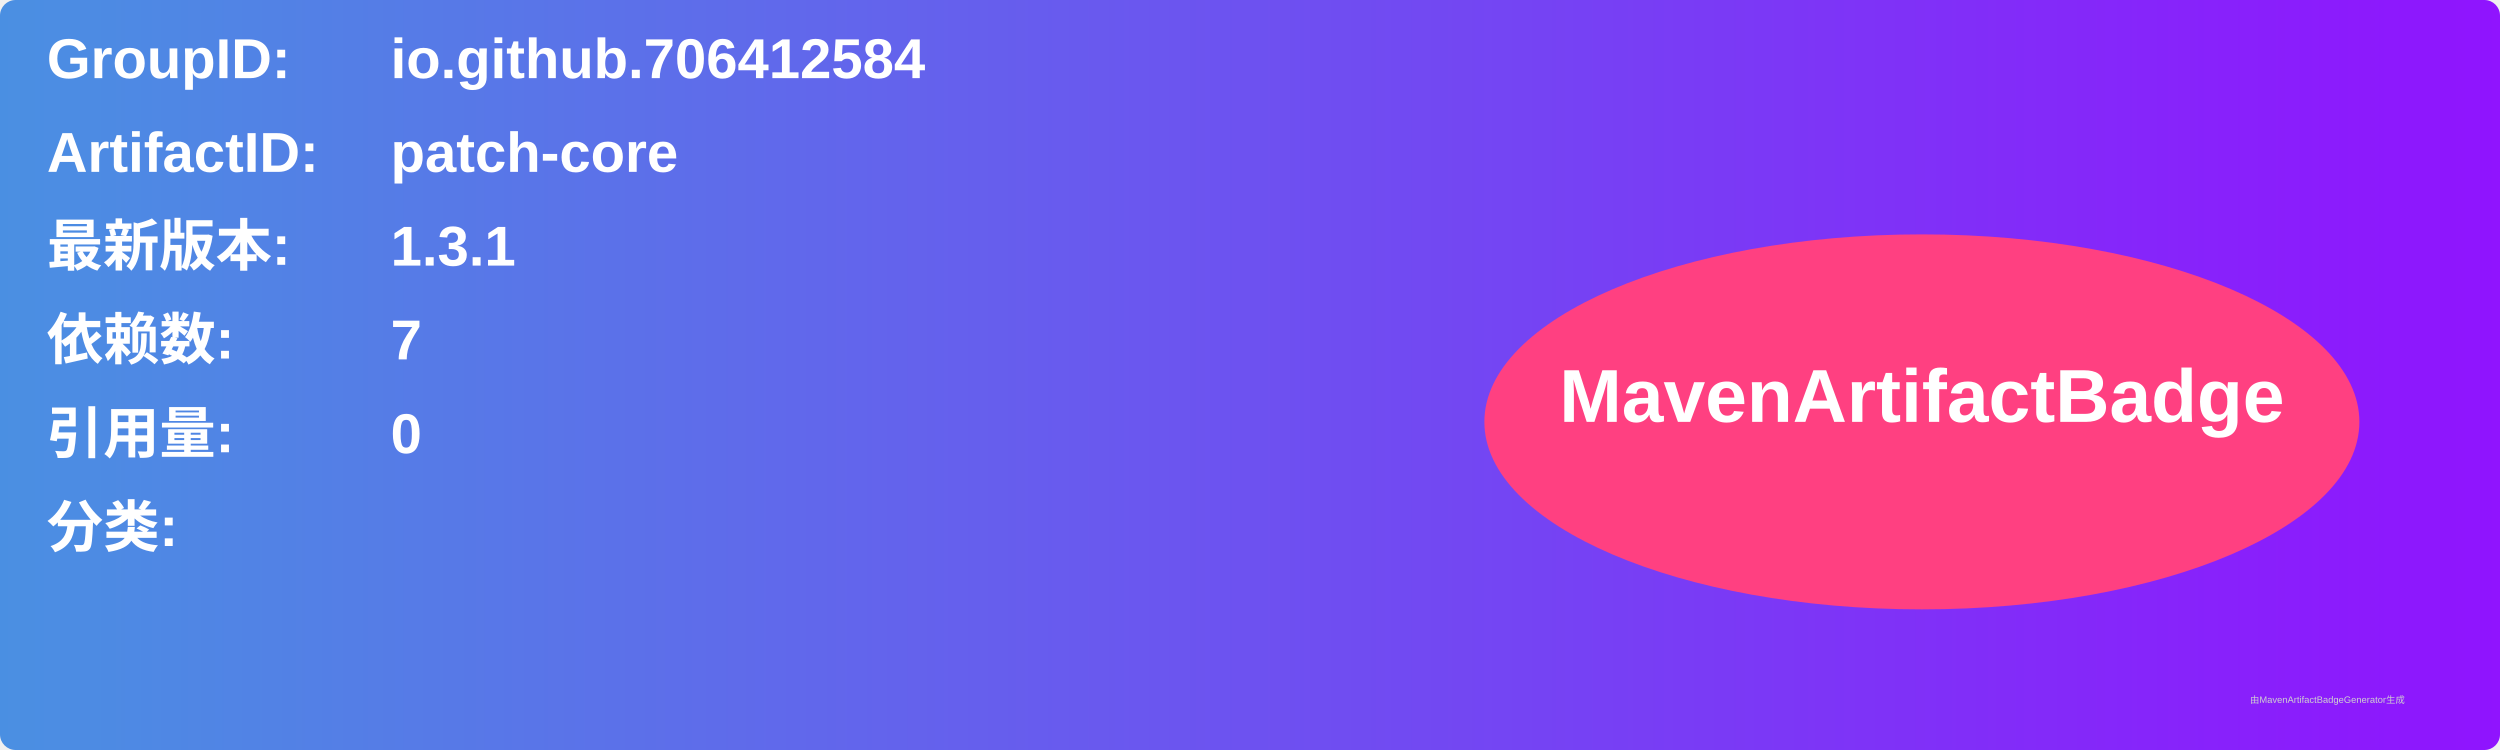
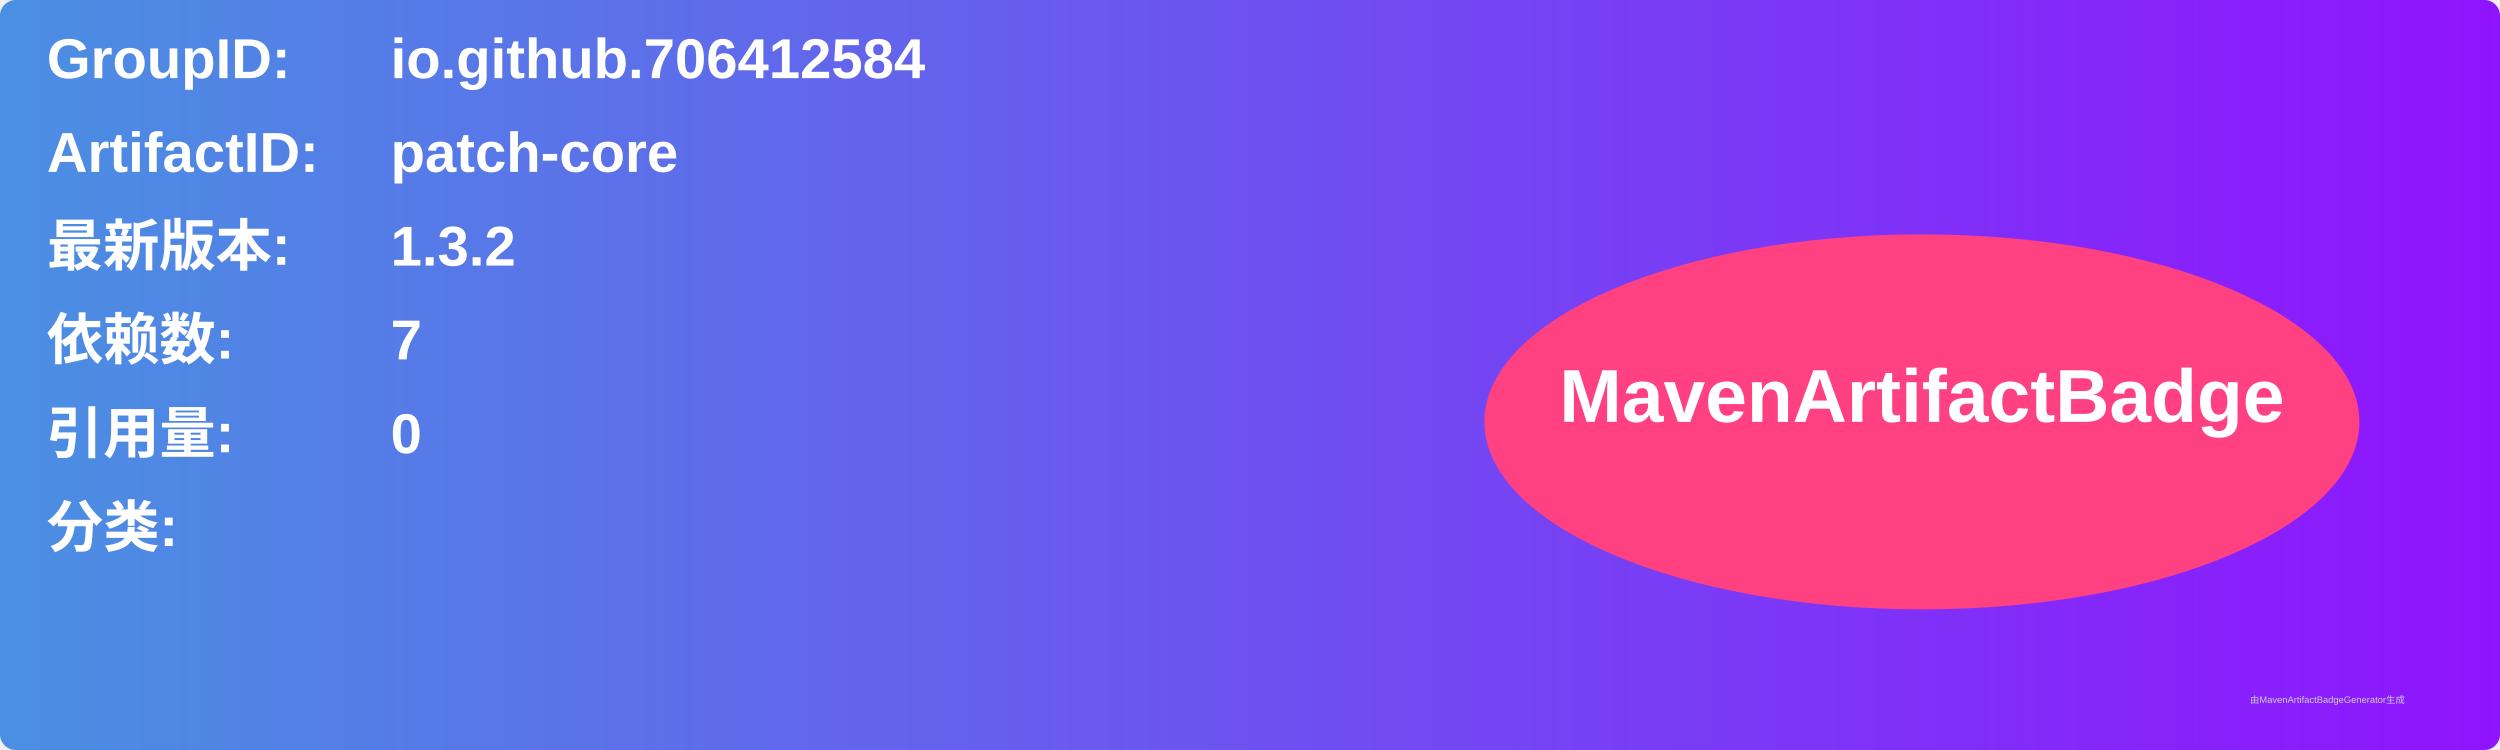
<svg xmlns="http://www.w3.org/2000/svg" width="800" height="240" viewBox="0 0 800 240">
  <linearGradient id="grad" x1="0%" y1="0%" x2="100%" y2="0%">
    <stop offset="0%" stop-color="#4a90e2" />
    <stop offset="100%" stop-color="#9013fe" />
  </linearGradient>
  <rect width="100%" height="100%" rx="5" ry="5" fill="url(#grad)" />
  <g transform="translate(15, 15)">
    <text x="0" y="10" font-family="Arial" font-size="18" fill="white" font-weight="bold" width="260">GroupID:</text>
    <text x="110" y="10" font-family="Arial" font-size="18" fill="white" font-weight="bold" width="460">io.github.706412584</text>
    <text x="0" y="40" font-family="Arial" font-size="18" fill="white" font-weight="bold" width="260">ArtifactID:</text>
    <text x="110" y="40" font-family="Arial" font-size="18" fill="white" font-weight="bold" width="460">patch-core</text>
    <text x="0" y="70" font-family="Arial" font-size="18" fill="white" font-weight="bold">最新版本:</text>
    <text x="110" y="70" font-family="Arial" font-size="18" fill="white" font-weight="bold">
-       <tspan font-weight="bold">1.3.1</tspan>
+       <tspan font-weight="bold">1.3.2</tspan>
    </text>
    <text x="0" y="100" font-family="Arial" font-size="18" fill="white" font-weight="bold">依赖数: </text>
    <text x="110" y="100" font-family="Arial" font-size="18" fill="white">
      <tspan font-weight="bold">7</tspan>
    </text>
    <text x="0" y="130" font-family="Arial" font-size="18" fill="white" font-weight="bold">引用量: </text>
    <text x="110" y="130" font-family="Arial" font-size="18" fill="white">
      <tspan font-weight="bold">0</tspan>
    </text>
    <text x="0" y="160" font-family="Arial" font-size="18" fill="white" font-weight="bold">分类:</text>
    <text x="10" y="190" font-family="Arial" font-size="10" fill="white">
      <tspan font-weight="bold" />
    </text>
    <ellipse cx="600" cy="120" rx="140" ry="60" fill="#ff4081" />
    <text x="600" y="120" text-anchor="middle" font-family="Arial" font-size="24" fill="white" font-weight="bold">MavenArtifactBadge</text>
  </g>
  <text x="720" y="225" font-family="Arial" font-size="3" fill="#d0d0d0">由MavenArtifactBadgeGenerator生成</text>
</svg>
